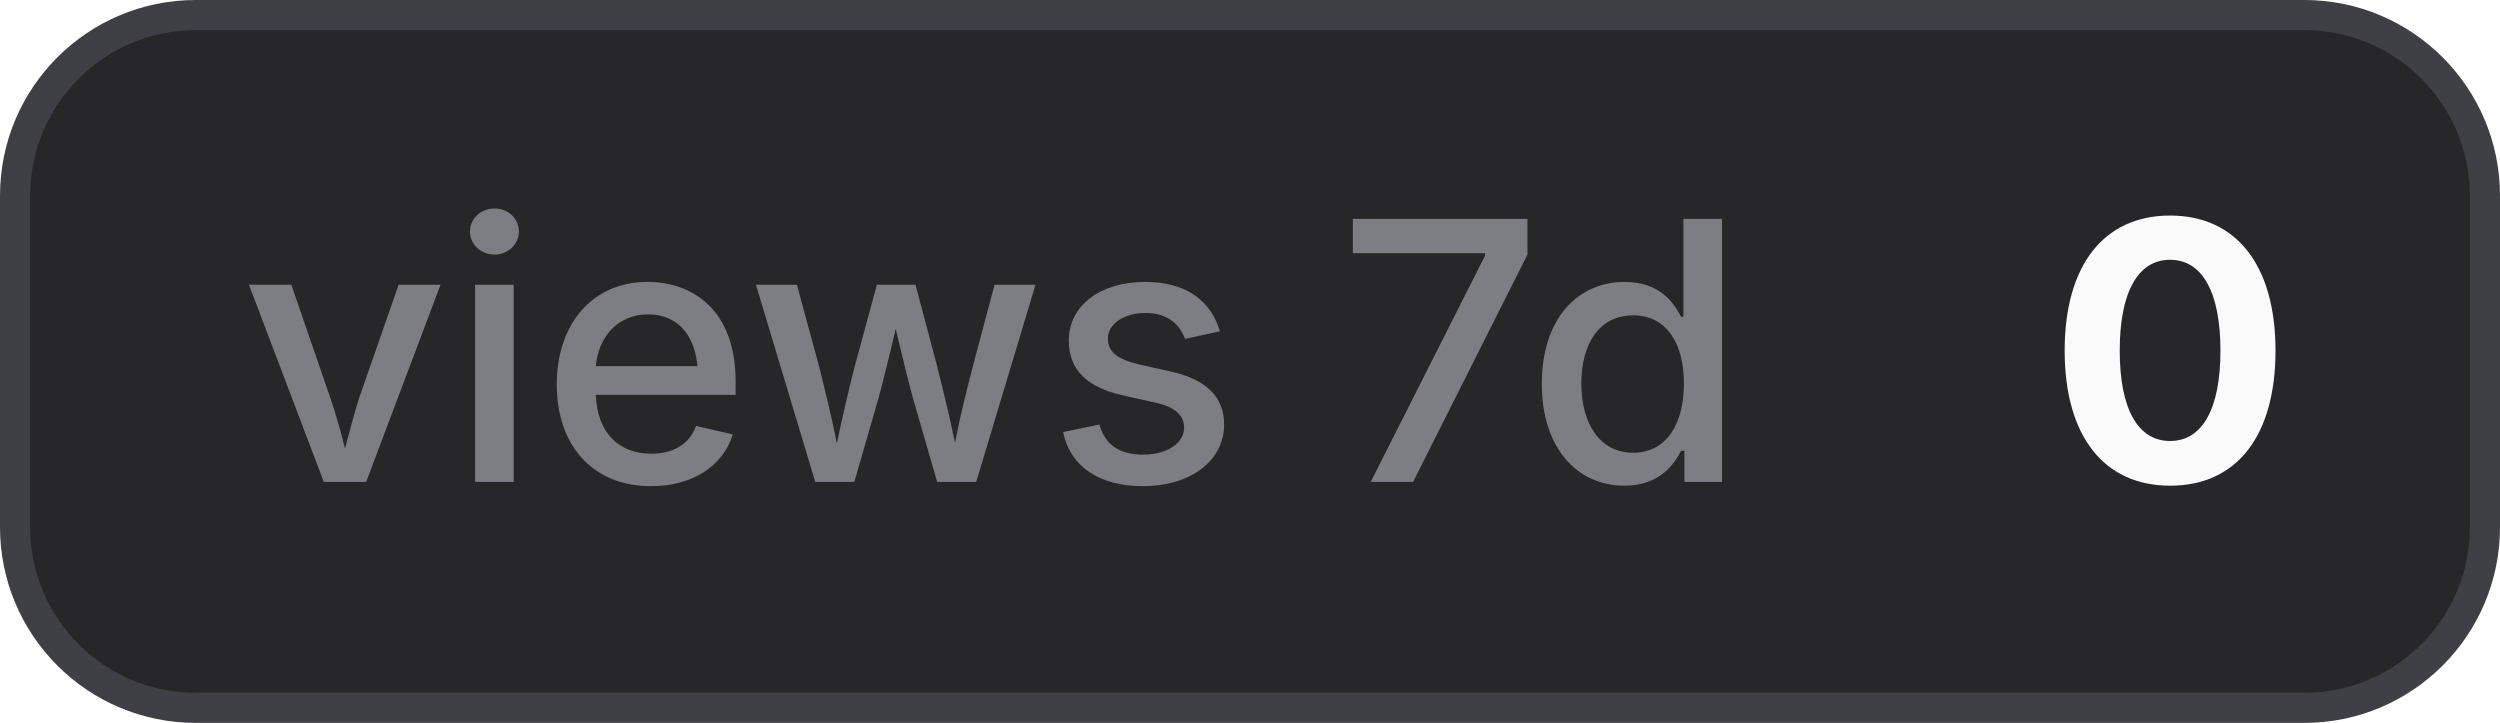
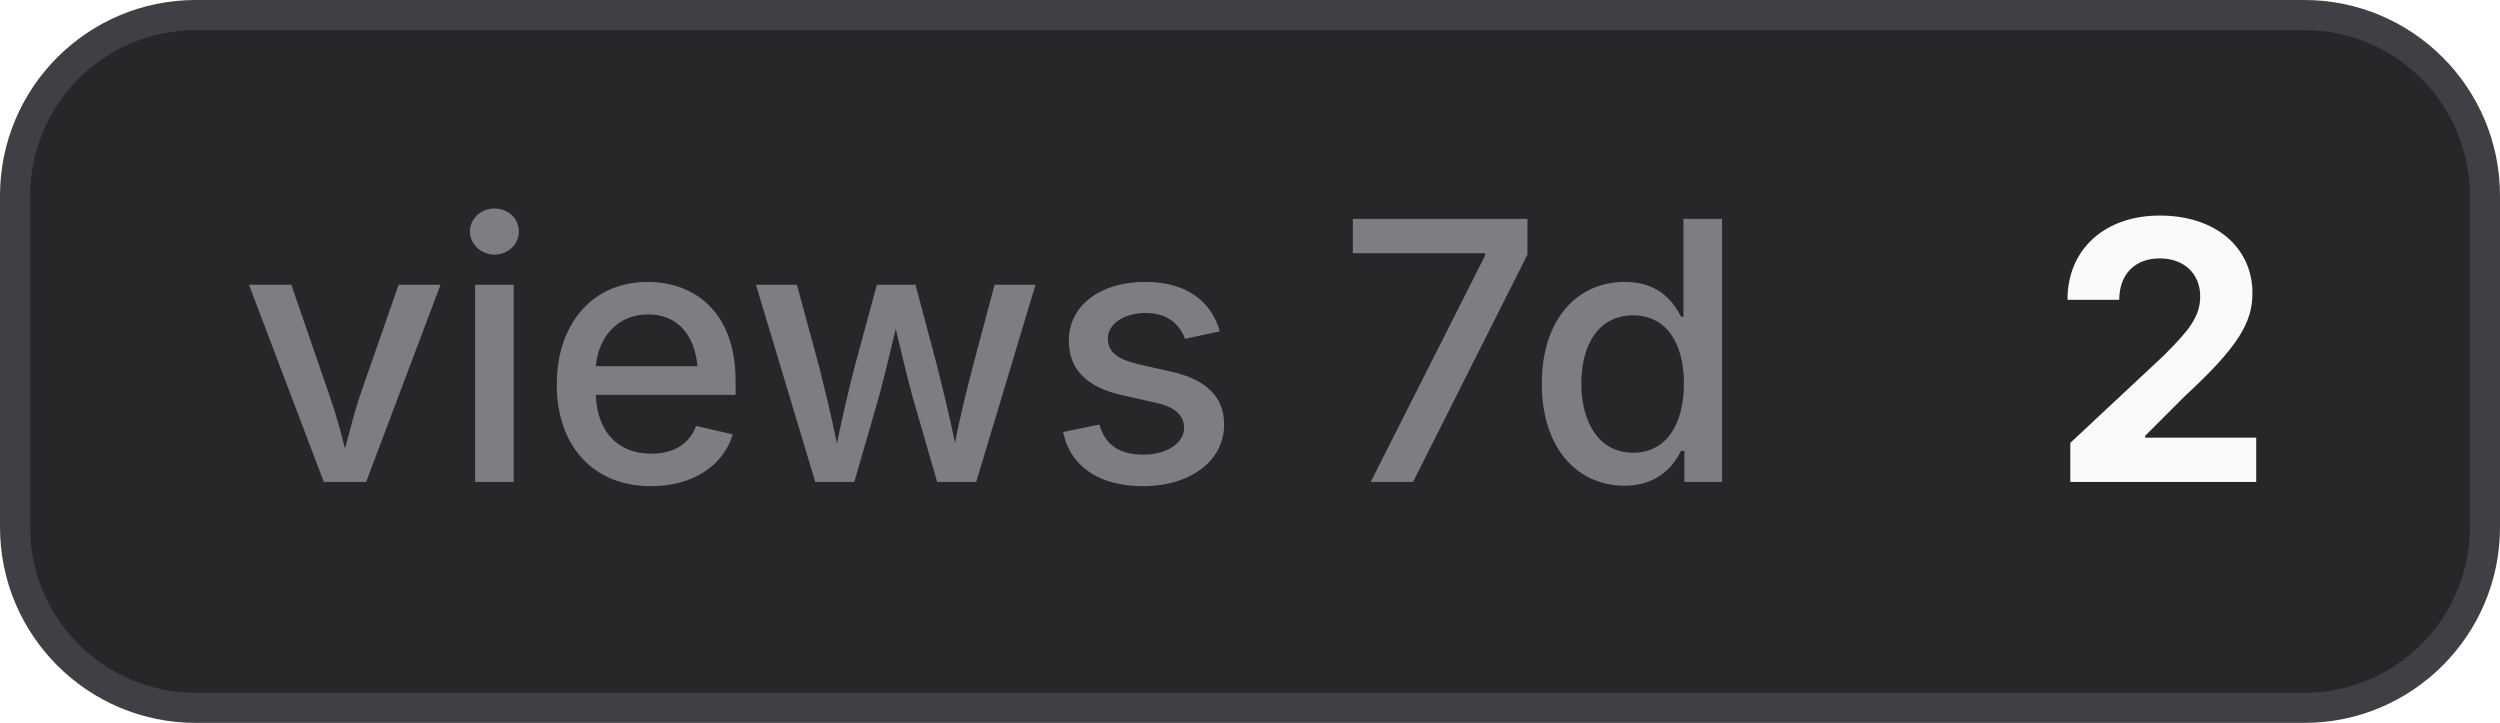
- <svg xmlns="http://www.w3.org/2000/svg" width="83" height="24" viewBox="0 0 83 24" role="img" aria-label="views 7d: 0">
+ <svg xmlns="http://www.w3.org/2000/svg" width="83" height="24" viewBox="0 0 83 24" role="img" aria-label="views 7d: 2">
  <style>
    .bg { fill: #27272a; stroke: #3f3f46; }
    .border { stroke: #3f3f46; }
    .label { fill: #a1a1aa; fill-opacity: 0.7; }
    .value { fill: #fafafa; }
    .icon { color: #fafafa; }
    @media (prefers-color-scheme: light) {
      .bg { fill: #f4f4f5; stroke: #d4d4d8; }
      .border { stroke: #d4d4d8; }
      .label { fill: #71717a; }
      .value { fill: #18181b; }
      .icon { color: #18181b; }
    }
  </style>
  <rect class="bg" x="0.5" y="0.5" width="82" height="23" rx="6" stroke-width="1" />
  <text class="label" x="8" y="16" font-family="Inter,ui-sans-serif,system-ui,-apple-system,BlinkMacSystemFont,Segoe UI,sans-serif" font-size="12" font-weight="500">views 7d</text>
-   <text class="value" x="68" y="16" font-family="Inter,ui-sans-serif,system-ui,-apple-system,BlinkMacSystemFont,Segoe UI,sans-serif" font-size="12" font-weight="700">0</text>
+   <text class="value" x="68" y="16" font-family="Inter,ui-sans-serif,system-ui,-apple-system,BlinkMacSystemFont,Segoe UI,sans-serif" font-size="12" font-weight="700">2</text>
</svg>
